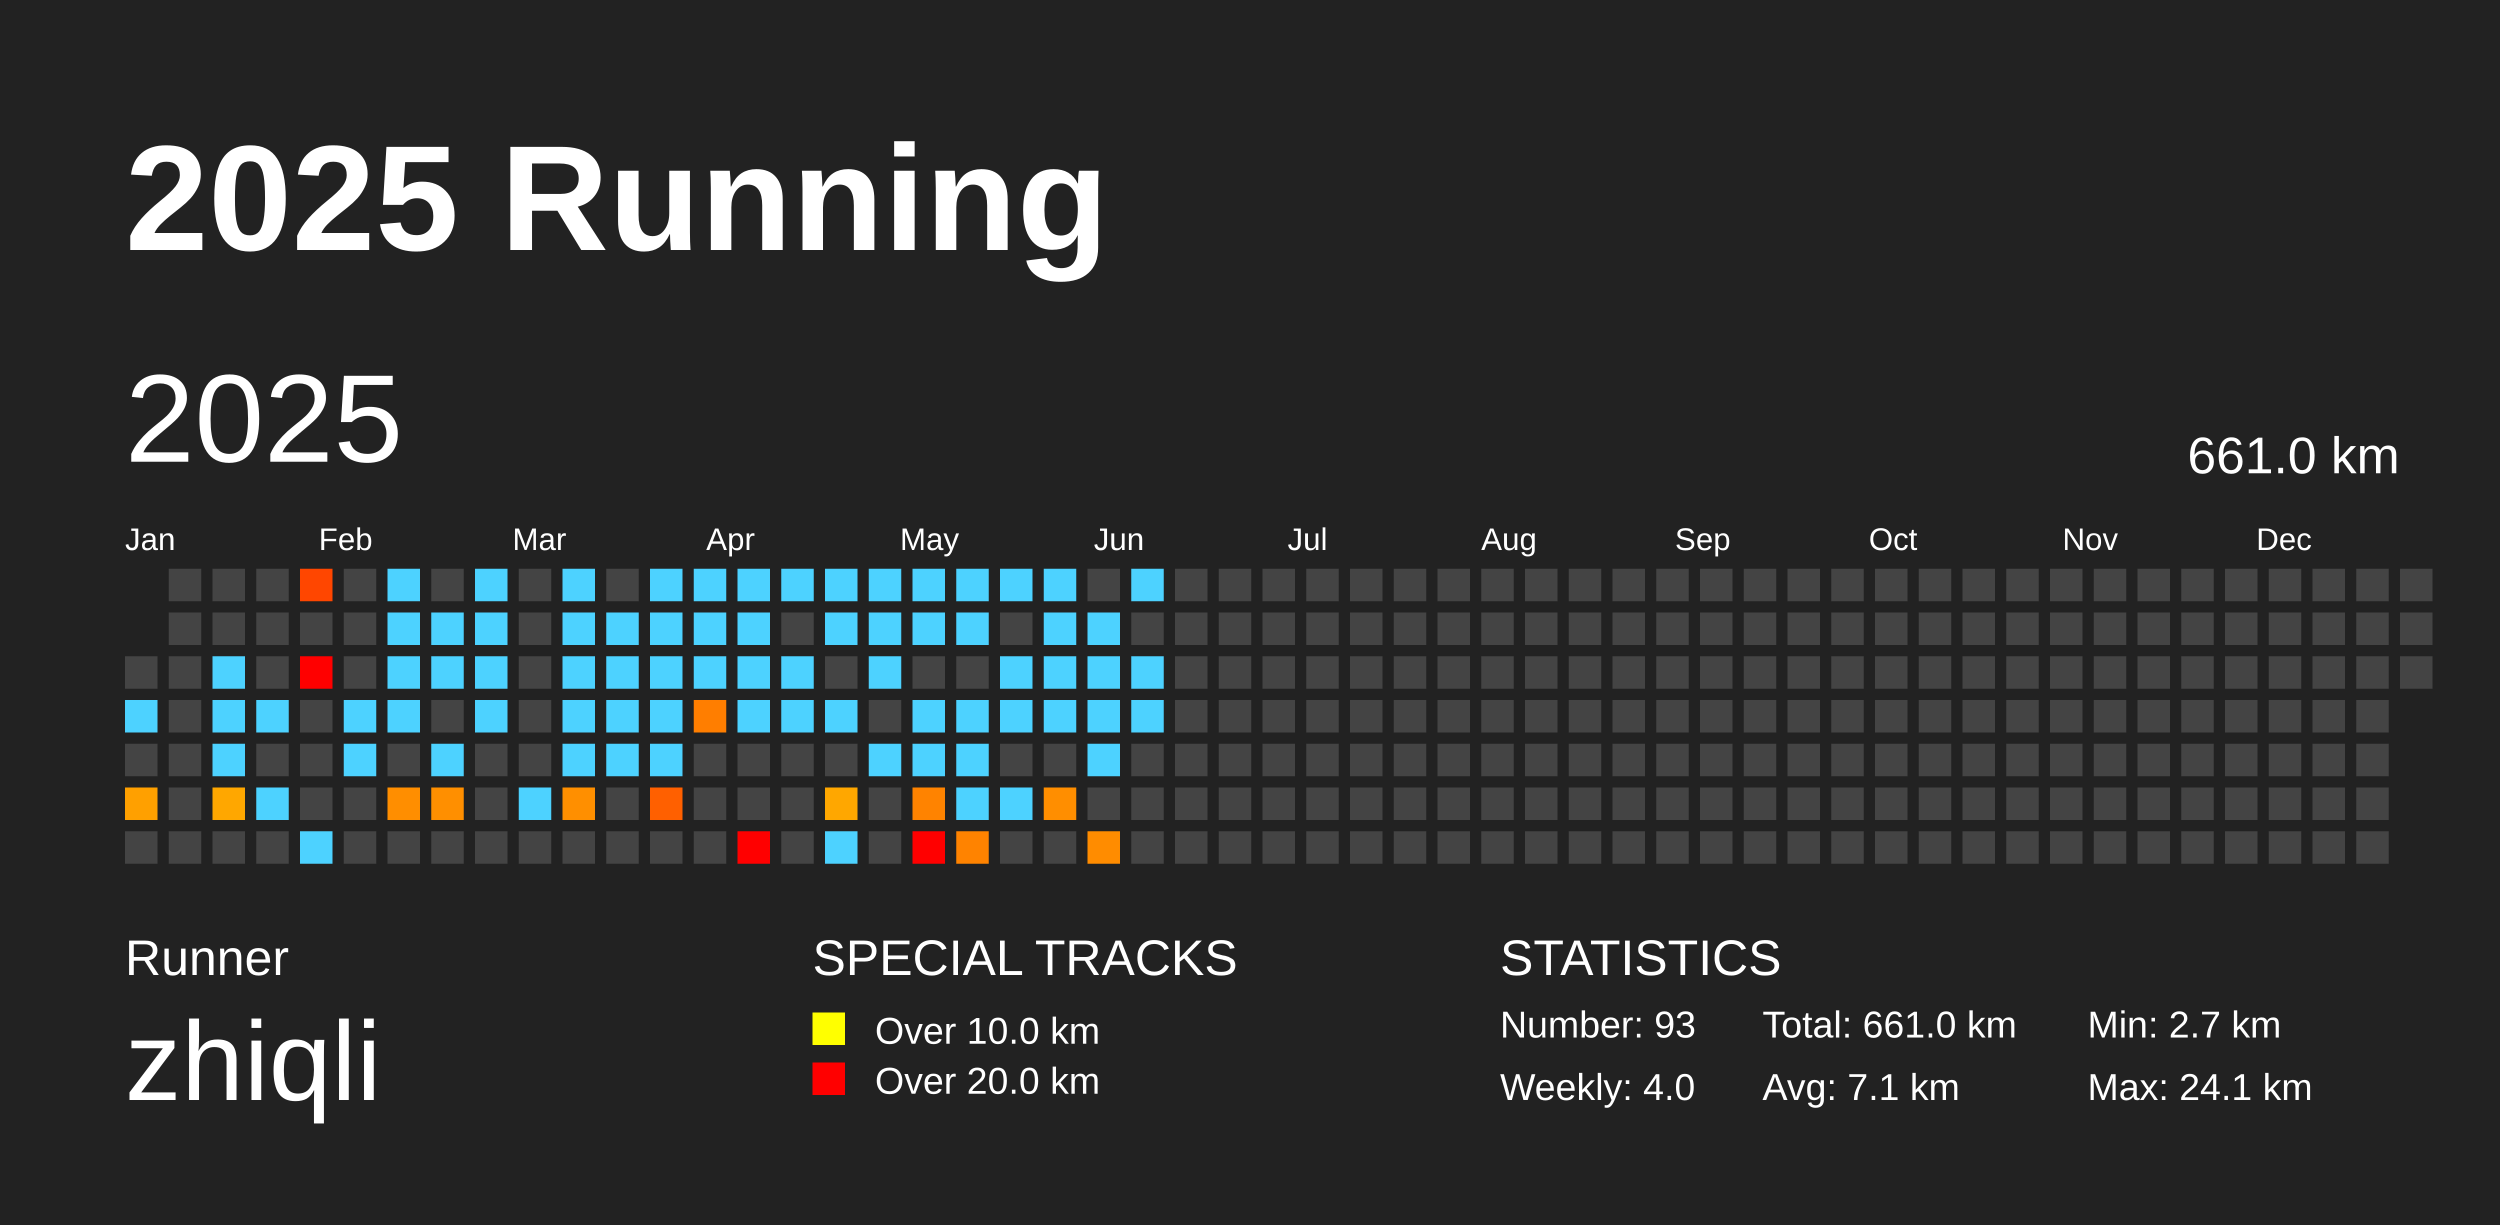
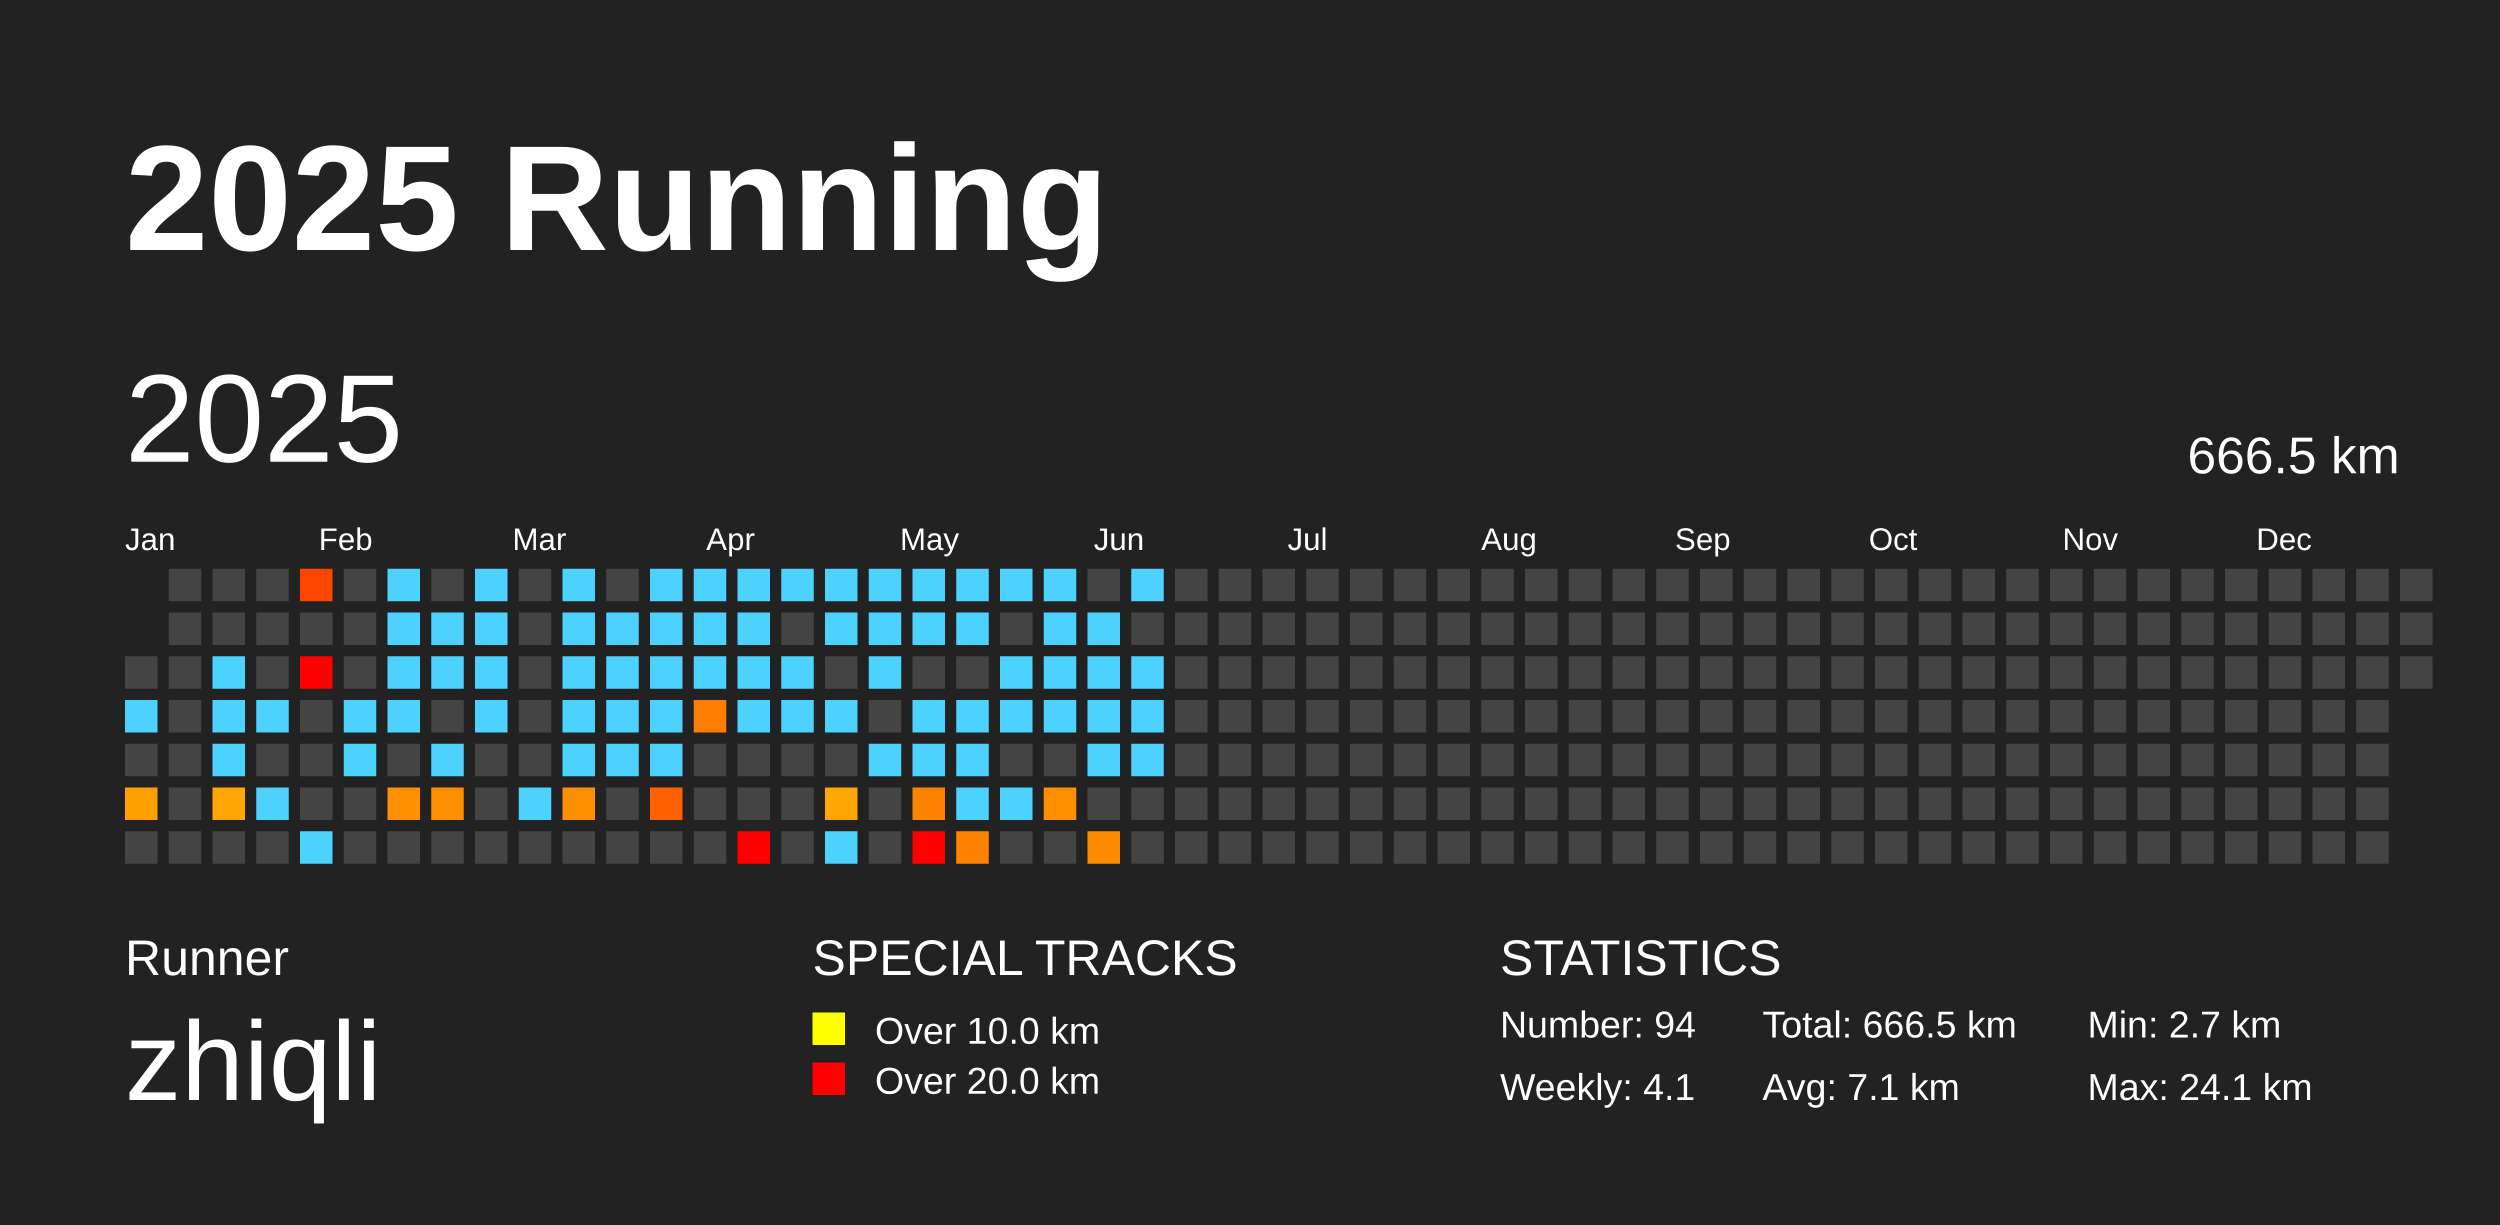
<svg xmlns="http://www.w3.org/2000/svg" baseProfile="full" height="98mm" version="1.1" viewBox="0,0,200,98" width="200mm">
  <defs />
  <rect fill="#222222" height="98" width="200" x="0" y="0" />
  <text fill="#FFFFFF" style="font-size:12px; font-family:Arial; font-weight:bold;" x="10" y="20">2025 Running</text>
  <text fill="#FFFFFF" style="font-size:4px; font-family:Arial" x="10" y="78">Runner</text>
  <text fill="#FFFFFF" style="font-size:9px; font-family:Arial" x="10" y="88">zhiqli</text>
  <text fill="#FFFFFF" style="font-size:4px; font-family:Arial" x="65" y="78">SPECIAL TRACKS</text>
  <rect fill="yellow" height="2.6" width="2.6" x="65" y="81" />
  <text fill="#FFFFFF" style="font-size:3px; font-family:Arial" x="70" y="83.5">Over 10.0 km</text>
  <rect fill="red" height="2.6" width="2.6" x="65" y="85" />
  <text fill="#FFFFFF" style="font-size:3px; font-family:Arial" x="70" y="87.5">Over 20.0 km</text>
  <text fill="#FFFFFF" style="font-size:4px; font-family:Arial" x="120" y="78">STATISTICS</text>
-   <text fill="#FFFFFF" style="font-size:3px; font-family:Arial" x="120" y="83">Number: 93</text>
-   <text fill="#FFFFFF" style="font-size:3px; font-family:Arial" x="120" y="88">Weekly: 4.0</text>
-   <text fill="#FFFFFF" style="font-size:3px; font-family:Arial" x="141" y="83">Total: 661.0 km</text>
+   <text fill="#FFFFFF" style="font-size:3px; font-family:Arial" x="120" y="83">Number: 94</text>
+   <text fill="#FFFFFF" style="font-size:3px; font-family:Arial" x="120" y="88">Weekly: 4.1</text>
+   <text fill="#FFFFFF" style="font-size:3px; font-family:Arial" x="141" y="83">Total: 666.5 km</text>
  <text fill="#FFFFFF" style="font-size:3px; font-family:Arial" x="141" y="88">Avg: 7.1 km</text>
  <text fill="#FFFFFF" style="font-size:3px; font-family:Arial" x="167" y="83">Min: 2.7 km</text>
  <text fill="#FFFFFF" style="font-size:3px; font-family:Arial" x="167" y="88">Max: 24.1 km</text>
  <text dominant-baseline="hanging" fill="#FFFFFF" style="font-size:10.0px; font-family:Arial;" x="10" y="30">2025</text>
-   <text dominant-baseline="hanging" fill="#FFFFFF" style="font-size:4.125px; font-family:Arial;" x="175" y="35">661.0 km</text>
+   <text dominant-baseline="hanging" fill="#FFFFFF" style="font-size:4.125px; font-family:Arial;" x="175" y="35">666.5 km</text>
  <text fill="#FFFFFF" style="font-size:2.5px; font-family:Arial" x="10.0" y="44">Jan</text>
  <text fill="#FFFFFF" style="font-size:2.5px; font-family:Arial" x="25.5" y="44">Feb</text>
  <text fill="#FFFFFF" style="font-size:2.5px; font-family:Arial" x="41.0" y="44">Mar</text>
  <text fill="#FFFFFF" style="font-size:2.5px; font-family:Arial" x="56.5" y="44">Apr</text>
  <text fill="#FFFFFF" style="font-size:2.5px; font-family:Arial" x="72.0" y="44">May</text>
  <text fill="#FFFFFF" style="font-size:2.5px; font-family:Arial" x="87.5" y="44">Jun</text>
  <text fill="#FFFFFF" style="font-size:2.5px; font-family:Arial" x="103.0" y="44">Jul</text>
  <text fill="#FFFFFF" style="font-size:2.5px; font-family:Arial" x="118.5" y="44">Aug</text>
  <text fill="#FFFFFF" style="font-size:2.5px; font-family:Arial" x="134.0" y="44">Sep</text>
  <text fill="#FFFFFF" style="font-size:2.5px; font-family:Arial" x="149.5" y="44">Oct</text>
  <text fill="#FFFFFF" style="font-size:2.5px; font-family:Arial" x="165.0" y="44">Nov</text>
  <text fill="#FFFFFF" style="font-size:2.5px; font-family:Arial" x="180.5" y="44">Dec</text>
  <rect fill="#444444" height="2.6" width="2.6" x="10.0" y="52.5" />
  <rect fill="#4dd2ff" height="2.6" width="2.6" x="10.0" y="56.0" />
  <rect fill="#444444" height="2.6" width="2.6" x="10.0" y="59.5" />
  <rect fill="#ffa000" height="2.6" width="2.6" x="10.0" y="63.0" />
  <rect fill="#444444" height="2.6" width="2.6" x="10.0" y="66.5" />
  <rect fill="#444444" height="2.6" width="2.6" x="13.5" y="45.5" />
  <rect fill="#444444" height="2.6" width="2.6" x="13.5" y="49.0" />
  <rect fill="#444444" height="2.6" width="2.6" x="13.5" y="52.5" />
  <rect fill="#444444" height="2.6" width="2.6" x="13.5" y="56.0" />
  <rect fill="#444444" height="2.6" width="2.6" x="13.5" y="59.5" />
  <rect fill="#444444" height="2.6" width="2.6" x="13.5" y="63.0" />
  <rect fill="#444444" height="2.6" width="2.6" x="13.5" y="66.5" />
  <rect fill="#444444" height="2.6" width="2.6" x="17.0" y="45.5" />
  <rect fill="#444444" height="2.6" width="2.6" x="17.0" y="49.0" />
  <rect fill="#4dd2ff" height="2.6" width="2.6" x="17.0" y="52.5" />
  <rect fill="#4dd2ff" height="2.6" width="2.6" x="17.0" y="56.0" />
  <rect fill="#4dd2ff" height="2.6" width="2.6" x="17.0" y="59.5" />
  <rect fill="#ffa700" height="2.6" width="2.6" x="17.0" y="63.0" />
  <rect fill="#444444" height="2.6" width="2.6" x="17.0" y="66.5" />
  <rect fill="#444444" height="2.6" width="2.6" x="20.5" y="45.5" />
  <rect fill="#444444" height="2.6" width="2.6" x="20.5" y="49.0" />
  <rect fill="#444444" height="2.6" width="2.6" x="20.5" y="52.5" />
  <rect fill="#4dd2ff" height="2.6" width="2.6" x="20.5" y="56.0" />
  <rect fill="#444444" height="2.6" width="2.6" x="20.5" y="59.5" />
  <rect fill="#4dd2ff" height="2.6" width="2.6" x="20.5" y="63.0" />
  <rect fill="#444444" height="2.6" width="2.6" x="20.5" y="66.5" />
  <rect fill="#ff4600" height="2.6" width="2.6" x="24.0" y="45.5" />
  <rect fill="#444444" height="2.6" width="2.6" x="24.0" y="49.0" />
  <rect fill="red" height="2.6" width="2.6" x="24.0" y="52.5" />
  <rect fill="#444444" height="2.6" width="2.6" x="24.0" y="56.0" />
  <rect fill="#444444" height="2.6" width="2.6" x="24.0" y="59.5" />
  <rect fill="#444444" height="2.6" width="2.6" x="24.0" y="63.0" />
  <rect fill="#4dd2ff" height="2.6" width="2.6" x="24.0" y="66.5" />
  <rect fill="#444444" height="2.6" width="2.6" x="27.5" y="45.5" />
  <rect fill="#444444" height="2.6" width="2.6" x="27.5" y="49.0" />
  <rect fill="#444444" height="2.6" width="2.6" x="27.5" y="52.5" />
  <rect fill="#4dd2ff" height="2.6" width="2.6" x="27.5" y="56.0" />
  <rect fill="#4dd2ff" height="2.6" width="2.6" x="27.5" y="59.5" />
  <rect fill="#444444" height="2.6" width="2.6" x="27.5" y="63.0" />
  <rect fill="#444444" height="2.6" width="2.6" x="27.5" y="66.5" />
  <rect fill="#4dd2ff" height="2.6" width="2.6" x="31.0" y="45.5" />
  <rect fill="#4dd2ff" height="2.6" width="2.6" x="31.0" y="49.0" />
  <rect fill="#4dd2ff" height="2.6" width="2.6" x="31.0" y="52.5" />
  <rect fill="#4dd2ff" height="2.6" width="2.6" x="31.0" y="56.0" />
  <rect fill="#444444" height="2.6" width="2.6" x="31.0" y="59.5" />
  <rect fill="#ff8e00" height="2.6" width="2.6" x="31.0" y="63.0" />
  <rect fill="#444444" height="2.6" width="2.6" x="31.0" y="66.5" />
  <rect fill="#444444" height="2.6" width="2.6" x="34.5" y="45.5" />
  <rect fill="#4dd2ff" height="2.6" width="2.6" x="34.5" y="49.0" />
  <rect fill="#4dd2ff" height="2.6" width="2.6" x="34.5" y="52.5" />
  <rect fill="#444444" height="2.6" width="2.6" x="34.5" y="56.0" />
  <rect fill="#4dd2ff" height="2.6" width="2.6" x="34.5" y="59.5" />
  <rect fill="#ff8f00" height="2.6" width="2.6" x="34.5" y="63.0" />
  <rect fill="#444444" height="2.6" width="2.6" x="34.5" y="66.5" />
  <rect fill="#4dd2ff" height="2.6" width="2.6" x="38.0" y="45.5" />
  <rect fill="#4dd2ff" height="2.6" width="2.6" x="38.0" y="49.0" />
  <rect fill="#4dd2ff" height="2.6" width="2.6" x="38.0" y="52.5" />
  <rect fill="#4dd2ff" height="2.6" width="2.6" x="38.0" y="56.0" />
  <rect fill="#444444" height="2.6" width="2.6" x="38.0" y="59.5" />
  <rect fill="#444444" height="2.6" width="2.6" x="38.0" y="63.0" />
  <rect fill="#444444" height="2.6" width="2.6" x="38.0" y="66.5" />
  <rect fill="#444444" height="2.6" width="2.6" x="41.5" y="45.5" />
  <rect fill="#444444" height="2.6" width="2.6" x="41.5" y="49.0" />
  <rect fill="#444444" height="2.6" width="2.6" x="41.5" y="52.5" />
  <rect fill="#444444" height="2.6" width="2.6" x="41.5" y="56.0" />
  <rect fill="#444444" height="2.6" width="2.6" x="41.5" y="59.5" />
  <rect fill="#4dd2ff" height="2.6" width="2.6" x="41.5" y="63.0" />
  <rect fill="#444444" height="2.6" width="2.6" x="41.5" y="66.5" />
  <rect fill="#4dd2ff" height="2.6" width="2.6" x="45.0" y="45.5" />
  <rect fill="#4dd2ff" height="2.6" width="2.6" x="45.0" y="49.0" />
  <rect fill="#4dd2ff" height="2.6" width="2.6" x="45.0" y="52.5" />
  <rect fill="#4dd2ff" height="2.6" width="2.6" x="45.0" y="56.0" />
  <rect fill="#4dd2ff" height="2.6" width="2.6" x="45.0" y="59.5" />
  <rect fill="#ff8f00" height="2.6" width="2.6" x="45.0" y="63.0" />
  <rect fill="#444444" height="2.6" width="2.6" x="45.0" y="66.5" />
  <rect fill="#444444" height="2.6" width="2.6" x="48.5" y="45.5" />
  <rect fill="#4dd2ff" height="2.6" width="2.6" x="48.5" y="49.0" />
  <rect fill="#4dd2ff" height="2.6" width="2.6" x="48.5" y="52.5" />
  <rect fill="#4dd2ff" height="2.6" width="2.6" x="48.5" y="56.0" />
  <rect fill="#4dd2ff" height="2.6" width="2.6" x="48.5" y="59.5" />
  <rect fill="#444444" height="2.6" width="2.6" x="48.5" y="63.0" />
  <rect fill="#444444" height="2.6" width="2.6" x="48.5" y="66.5" />
  <rect fill="#4dd2ff" height="2.6" width="2.6" x="52.0" y="45.5" />
  <rect fill="#4dd2ff" height="2.6" width="2.6" x="52.0" y="49.0" />
  <rect fill="#4dd2ff" height="2.6" width="2.6" x="52.0" y="52.5" />
  <rect fill="#4dd2ff" height="2.6" width="2.6" x="52.0" y="56.0" />
  <rect fill="#4dd2ff" height="2.6" width="2.6" x="52.0" y="59.5" />
  <rect fill="#ff6000" height="2.6" width="2.6" x="52.0" y="63.0" />
  <rect fill="#444444" height="2.6" width="2.6" x="52.0" y="66.5" />
  <rect fill="#4dd2ff" height="2.6" width="2.6" x="55.5" y="45.5" />
  <rect fill="#4dd2ff" height="2.6" width="2.6" x="55.5" y="49.0" />
  <rect fill="#4dd2ff" height="2.6" width="2.6" x="55.5" y="52.5" />
  <rect fill="#ff7e00" height="2.6" width="2.6" x="55.5" y="56.0" />
  <rect fill="#444444" height="2.6" width="2.6" x="55.5" y="59.5" />
  <rect fill="#444444" height="2.6" width="2.6" x="55.5" y="63.0" />
  <rect fill="#444444" height="2.6" width="2.6" x="55.5" y="66.5" />
  <rect fill="#4dd2ff" height="2.6" width="2.6" x="59.0" y="45.5" />
  <rect fill="#4dd2ff" height="2.6" width="2.6" x="59.0" y="49.0" />
  <rect fill="#4dd2ff" height="2.6" width="2.6" x="59.0" y="52.5" />
  <rect fill="#4dd2ff" height="2.6" width="2.6" x="59.0" y="56.0" />
  <rect fill="#444444" height="2.6" width="2.6" x="59.0" y="59.5" />
  <rect fill="#444444" height="2.6" width="2.6" x="59.0" y="63.0" />
  <rect fill="red" height="2.6" width="2.6" x="59.0" y="66.5" />
  <rect fill="#4dd2ff" height="2.6" width="2.6" x="62.5" y="45.5" />
  <rect fill="#444444" height="2.6" width="2.6" x="62.5" y="49.0" />
  <rect fill="#4dd2ff" height="2.6" width="2.6" x="62.5" y="52.5" />
  <rect fill="#4dd2ff" height="2.6" width="2.6" x="62.5" y="56.0" />
  <rect fill="#444444" height="2.6" width="2.6" x="62.5" y="59.5" />
  <rect fill="#444444" height="2.6" width="2.6" x="62.5" y="63.0" />
  <rect fill="#444444" height="2.6" width="2.6" x="62.5" y="66.5" />
  <rect fill="#4dd2ff" height="2.6" width="2.6" x="66.0" y="45.5" />
  <rect fill="#4dd2ff" height="2.6" width="2.6" x="66.0" y="49.0" />
  <rect fill="#444444" height="2.6" width="2.6" x="66.0" y="52.5" />
  <rect fill="#4dd2ff" height="2.6" width="2.6" x="66.0" y="56.0" />
  <rect fill="#444444" height="2.6" width="2.6" x="66.0" y="59.5" />
  <rect fill="#ffa700" height="2.6" width="2.6" x="66.0" y="63.0" />
  <rect fill="#4dd2ff" height="2.6" width="2.6" x="66.0" y="66.5" />
  <rect fill="#4dd2ff" height="2.6" width="2.6" x="69.5" y="45.5" />
  <rect fill="#4dd2ff" height="2.6" width="2.6" x="69.5" y="49.0" />
  <rect fill="#4dd2ff" height="2.6" width="2.6" x="69.5" y="52.5" />
  <rect fill="#444444" height="2.6" width="2.6" x="69.5" y="56.0" />
  <rect fill="#4dd2ff" height="2.6" width="2.6" x="69.5" y="59.5" />
  <rect fill="#444444" height="2.6" width="2.6" x="69.5" y="63.0" />
  <rect fill="#444444" height="2.6" width="2.6" x="69.5" y="66.5" />
  <rect fill="#4dd2ff" height="2.6" width="2.6" x="73.0" y="45.5" />
  <rect fill="#4dd2ff" height="2.6" width="2.6" x="73.0" y="49.0" />
  <rect fill="#444444" height="2.6" width="2.6" x="73.0" y="52.5" />
  <rect fill="#4dd2ff" height="2.6" width="2.6" x="73.0" y="56.0" />
  <rect fill="#4dd2ff" height="2.6" width="2.6" x="73.0" y="59.5" />
  <rect fill="#ff8300" height="2.6" width="2.6" x="73.0" y="63.0" />
  <rect fill="red" height="2.6" width="2.6" x="73.0" y="66.5" />
  <rect fill="#4dd2ff" height="2.6" width="2.6" x="76.5" y="45.5" />
  <rect fill="#4dd2ff" height="2.6" width="2.6" x="76.5" y="49.0" />
  <rect fill="#444444" height="2.6" width="2.6" x="76.5" y="52.5" />
  <rect fill="#4dd2ff" height="2.6" width="2.6" x="76.5" y="56.0" />
  <rect fill="#4dd2ff" height="2.6" width="2.6" x="76.5" y="59.5" />
  <rect fill="#4dd2ff" height="2.6" width="2.6" x="76.5" y="63.0" />
  <rect fill="#ff8300" height="2.6" width="2.6" x="76.5" y="66.5" />
  <rect fill="#4dd2ff" height="2.6" width="2.6" x="80.0" y="45.5" />
  <rect fill="#444444" height="2.6" width="2.6" x="80.0" y="49.0" />
  <rect fill="#4dd2ff" height="2.6" width="2.6" x="80.0" y="52.5" />
  <rect fill="#4dd2ff" height="2.6" width="2.6" x="80.0" y="56.0" />
  <rect fill="#444444" height="2.6" width="2.6" x="80.0" y="59.5" />
  <rect fill="#4dd2ff" height="2.6" width="2.6" x="80.0" y="63.0" />
  <rect fill="#444444" height="2.6" width="2.6" x="80.0" y="66.5" />
  <rect fill="#4dd2ff" height="2.6" width="2.6" x="83.5" y="45.5" />
  <rect fill="#4dd2ff" height="2.6" width="2.6" x="83.5" y="49.0" />
  <rect fill="#4dd2ff" height="2.6" width="2.6" x="83.5" y="52.5" />
  <rect fill="#4dd2ff" height="2.6" width="2.6" x="83.5" y="56.0" />
  <rect fill="#444444" height="2.6" width="2.6" x="83.5" y="59.5" />
  <rect fill="#ff8e00" height="2.6" width="2.6" x="83.5" y="63.0" />
  <rect fill="#444444" height="2.6" width="2.6" x="83.5" y="66.5" />
  <rect fill="#444444" height="2.6" width="2.6" x="87.0" y="45.5" />
  <rect fill="#4dd2ff" height="2.6" width="2.6" x="87.0" y="49.0" />
  <rect fill="#4dd2ff" height="2.6" width="2.6" x="87.0" y="52.5" />
  <rect fill="#4dd2ff" height="2.6" width="2.6" x="87.0" y="56.0" />
  <rect fill="#4dd2ff" height="2.6" width="2.6" x="87.0" y="59.5" />
  <rect fill="#444444" height="2.6" width="2.6" x="87.0" y="63.0" />
  <rect fill="#ff8c00" height="2.6" width="2.6" x="87.0" y="66.5" />
  <rect fill="#4dd2ff" height="2.6" width="2.6" x="90.5" y="45.5" />
  <rect fill="#444444" height="2.6" width="2.6" x="90.5" y="49.0" />
  <rect fill="#4dd2ff" height="2.6" width="2.6" x="90.5" y="52.5" />
  <rect fill="#4dd2ff" height="2.6" width="2.6" x="90.5" y="56.0" />
-   <rect fill="#444444" height="2.6" width="2.6" x="90.5" y="59.5" />
+   <rect fill="#4dd2ff" height="2.6" width="2.6" x="90.5" y="59.5" />
  <rect fill="#444444" height="2.6" width="2.6" x="90.5" y="63.0" />
  <rect fill="#444444" height="2.6" width="2.6" x="90.5" y="66.5" />
  <rect fill="#444444" height="2.6" width="2.6" x="94.0" y="45.5" />
  <rect fill="#444444" height="2.6" width="2.6" x="94.0" y="49.0" />
  <rect fill="#444444" height="2.6" width="2.6" x="94.0" y="52.5" />
  <rect fill="#444444" height="2.6" width="2.6" x="94.0" y="56.0" />
  <rect fill="#444444" height="2.6" width="2.6" x="94.0" y="59.5" />
  <rect fill="#444444" height="2.6" width="2.6" x="94.0" y="63.0" />
  <rect fill="#444444" height="2.6" width="2.6" x="94.0" y="66.5" />
  <rect fill="#444444" height="2.6" width="2.6" x="97.5" y="45.5" />
  <rect fill="#444444" height="2.6" width="2.6" x="97.5" y="49.0" />
  <rect fill="#444444" height="2.6" width="2.6" x="97.5" y="52.5" />
  <rect fill="#444444" height="2.6" width="2.6" x="97.5" y="56.0" />
  <rect fill="#444444" height="2.6" width="2.6" x="97.5" y="59.5" />
  <rect fill="#444444" height="2.6" width="2.6" x="97.5" y="63.0" />
  <rect fill="#444444" height="2.6" width="2.6" x="97.5" y="66.5" />
  <rect fill="#444444" height="2.6" width="2.6" x="101.0" y="45.5" />
  <rect fill="#444444" height="2.6" width="2.6" x="101.0" y="49.0" />
  <rect fill="#444444" height="2.6" width="2.6" x="101.0" y="52.5" />
  <rect fill="#444444" height="2.6" width="2.6" x="101.0" y="56.0" />
  <rect fill="#444444" height="2.6" width="2.6" x="101.0" y="59.5" />
  <rect fill="#444444" height="2.6" width="2.6" x="101.0" y="63.0" />
  <rect fill="#444444" height="2.6" width="2.6" x="101.0" y="66.5" />
  <rect fill="#444444" height="2.6" width="2.6" x="104.5" y="45.5" />
  <rect fill="#444444" height="2.6" width="2.6" x="104.5" y="49.0" />
  <rect fill="#444444" height="2.6" width="2.6" x="104.5" y="52.5" />
  <rect fill="#444444" height="2.6" width="2.6" x="104.5" y="56.0" />
  <rect fill="#444444" height="2.6" width="2.6" x="104.5" y="59.5" />
  <rect fill="#444444" height="2.6" width="2.6" x="104.5" y="63.0" />
  <rect fill="#444444" height="2.6" width="2.6" x="104.5" y="66.5" />
  <rect fill="#444444" height="2.6" width="2.6" x="108.0" y="45.5" />
  <rect fill="#444444" height="2.6" width="2.6" x="108.0" y="49.0" />
  <rect fill="#444444" height="2.6" width="2.6" x="108.0" y="52.5" />
  <rect fill="#444444" height="2.6" width="2.6" x="108.0" y="56.0" />
  <rect fill="#444444" height="2.6" width="2.6" x="108.0" y="59.5" />
  <rect fill="#444444" height="2.6" width="2.6" x="108.0" y="63.0" />
  <rect fill="#444444" height="2.6" width="2.6" x="108.0" y="66.5" />
  <rect fill="#444444" height="2.6" width="2.6" x="111.5" y="45.5" />
  <rect fill="#444444" height="2.6" width="2.6" x="111.5" y="49.0" />
  <rect fill="#444444" height="2.6" width="2.6" x="111.5" y="52.5" />
  <rect fill="#444444" height="2.6" width="2.6" x="111.5" y="56.0" />
  <rect fill="#444444" height="2.6" width="2.6" x="111.5" y="59.5" />
  <rect fill="#444444" height="2.6" width="2.6" x="111.5" y="63.0" />
  <rect fill="#444444" height="2.6" width="2.6" x="111.5" y="66.5" />
  <rect fill="#444444" height="2.6" width="2.6" x="115.0" y="45.5" />
  <rect fill="#444444" height="2.6" width="2.6" x="115.0" y="49.0" />
  <rect fill="#444444" height="2.6" width="2.6" x="115.0" y="52.5" />
  <rect fill="#444444" height="2.6" width="2.6" x="115.0" y="56.0" />
  <rect fill="#444444" height="2.6" width="2.6" x="115.0" y="59.5" />
  <rect fill="#444444" height="2.6" width="2.6" x="115.0" y="63.0" />
  <rect fill="#444444" height="2.6" width="2.6" x="115.0" y="66.5" />
  <rect fill="#444444" height="2.6" width="2.6" x="118.5" y="45.5" />
  <rect fill="#444444" height="2.6" width="2.6" x="118.5" y="49.0" />
  <rect fill="#444444" height="2.6" width="2.6" x="118.5" y="52.5" />
  <rect fill="#444444" height="2.6" width="2.6" x="118.5" y="56.0" />
  <rect fill="#444444" height="2.6" width="2.6" x="118.5" y="59.5" />
  <rect fill="#444444" height="2.6" width="2.6" x="118.5" y="63.0" />
  <rect fill="#444444" height="2.6" width="2.6" x="118.5" y="66.5" />
  <rect fill="#444444" height="2.6" width="2.6" x="122.0" y="45.5" />
  <rect fill="#444444" height="2.6" width="2.6" x="122.0" y="49.0" />
  <rect fill="#444444" height="2.6" width="2.6" x="122.0" y="52.5" />
  <rect fill="#444444" height="2.6" width="2.6" x="122.0" y="56.0" />
  <rect fill="#444444" height="2.6" width="2.6" x="122.0" y="59.5" />
  <rect fill="#444444" height="2.6" width="2.6" x="122.0" y="63.0" />
  <rect fill="#444444" height="2.6" width="2.6" x="122.0" y="66.5" />
  <rect fill="#444444" height="2.6" width="2.6" x="125.5" y="45.5" />
  <rect fill="#444444" height="2.6" width="2.6" x="125.5" y="49.0" />
  <rect fill="#444444" height="2.6" width="2.6" x="125.5" y="52.5" />
  <rect fill="#444444" height="2.6" width="2.6" x="125.5" y="56.0" />
  <rect fill="#444444" height="2.6" width="2.6" x="125.5" y="59.5" />
  <rect fill="#444444" height="2.6" width="2.6" x="125.5" y="63.0" />
  <rect fill="#444444" height="2.6" width="2.6" x="125.5" y="66.5" />
  <rect fill="#444444" height="2.6" width="2.6" x="129.0" y="45.5" />
  <rect fill="#444444" height="2.6" width="2.6" x="129.0" y="49.0" />
  <rect fill="#444444" height="2.6" width="2.6" x="129.0" y="52.5" />
  <rect fill="#444444" height="2.6" width="2.6" x="129.0" y="56.0" />
  <rect fill="#444444" height="2.6" width="2.6" x="129.0" y="59.5" />
  <rect fill="#444444" height="2.6" width="2.6" x="129.0" y="63.0" />
  <rect fill="#444444" height="2.6" width="2.6" x="129.0" y="66.5" />
  <rect fill="#444444" height="2.6" width="2.6" x="132.5" y="45.5" />
  <rect fill="#444444" height="2.6" width="2.6" x="132.5" y="49.0" />
  <rect fill="#444444" height="2.6" width="2.6" x="132.5" y="52.5" />
  <rect fill="#444444" height="2.6" width="2.6" x="132.5" y="56.0" />
  <rect fill="#444444" height="2.6" width="2.6" x="132.5" y="59.5" />
  <rect fill="#444444" height="2.6" width="2.6" x="132.5" y="63.0" />
  <rect fill="#444444" height="2.6" width="2.6" x="132.5" y="66.5" />
  <rect fill="#444444" height="2.6" width="2.6" x="136.0" y="45.5" />
  <rect fill="#444444" height="2.6" width="2.6" x="136.0" y="49.0" />
  <rect fill="#444444" height="2.6" width="2.6" x="136.0" y="52.5" />
  <rect fill="#444444" height="2.6" width="2.6" x="136.0" y="56.0" />
  <rect fill="#444444" height="2.6" width="2.6" x="136.0" y="59.5" />
  <rect fill="#444444" height="2.6" width="2.6" x="136.0" y="63.0" />
  <rect fill="#444444" height="2.6" width="2.6" x="136.0" y="66.5" />
  <rect fill="#444444" height="2.6" width="2.6" x="139.5" y="45.5" />
  <rect fill="#444444" height="2.6" width="2.6" x="139.5" y="49.0" />
  <rect fill="#444444" height="2.6" width="2.6" x="139.5" y="52.5" />
  <rect fill="#444444" height="2.6" width="2.6" x="139.5" y="56.0" />
  <rect fill="#444444" height="2.6" width="2.6" x="139.5" y="59.5" />
  <rect fill="#444444" height="2.6" width="2.6" x="139.5" y="63.0" />
  <rect fill="#444444" height="2.6" width="2.6" x="139.5" y="66.5" />
  <rect fill="#444444" height="2.6" width="2.6" x="143.0" y="45.5" />
  <rect fill="#444444" height="2.6" width="2.6" x="143.0" y="49.0" />
  <rect fill="#444444" height="2.6" width="2.6" x="143.0" y="52.5" />
  <rect fill="#444444" height="2.6" width="2.6" x="143.0" y="56.0" />
  <rect fill="#444444" height="2.6" width="2.6" x="143.0" y="59.5" />
  <rect fill="#444444" height="2.6" width="2.6" x="143.0" y="63.0" />
  <rect fill="#444444" height="2.6" width="2.6" x="143.0" y="66.5" />
  <rect fill="#444444" height="2.6" width="2.6" x="146.5" y="45.5" />
  <rect fill="#444444" height="2.6" width="2.6" x="146.5" y="49.0" />
  <rect fill="#444444" height="2.6" width="2.6" x="146.5" y="52.5" />
  <rect fill="#444444" height="2.6" width="2.6" x="146.5" y="56.0" />
  <rect fill="#444444" height="2.6" width="2.6" x="146.5" y="59.5" />
  <rect fill="#444444" height="2.6" width="2.6" x="146.5" y="63.0" />
  <rect fill="#444444" height="2.6" width="2.6" x="146.5" y="66.5" />
  <rect fill="#444444" height="2.6" width="2.6" x="150.0" y="45.5" />
  <rect fill="#444444" height="2.6" width="2.6" x="150.0" y="49.0" />
  <rect fill="#444444" height="2.6" width="2.6" x="150.0" y="52.5" />
  <rect fill="#444444" height="2.6" width="2.6" x="150.0" y="56.0" />
  <rect fill="#444444" height="2.6" width="2.6" x="150.0" y="59.5" />
  <rect fill="#444444" height="2.6" width="2.6" x="150.0" y="63.0" />
  <rect fill="#444444" height="2.6" width="2.6" x="150.0" y="66.5" />
  <rect fill="#444444" height="2.6" width="2.6" x="153.5" y="45.5" />
  <rect fill="#444444" height="2.6" width="2.6" x="153.5" y="49.0" />
  <rect fill="#444444" height="2.6" width="2.6" x="153.5" y="52.5" />
  <rect fill="#444444" height="2.6" width="2.6" x="153.5" y="56.0" />
  <rect fill="#444444" height="2.6" width="2.6" x="153.5" y="59.5" />
  <rect fill="#444444" height="2.6" width="2.6" x="153.5" y="63.0" />
  <rect fill="#444444" height="2.6" width="2.6" x="153.5" y="66.5" />
  <rect fill="#444444" height="2.6" width="2.6" x="157.0" y="45.5" />
  <rect fill="#444444" height="2.6" width="2.6" x="157.0" y="49.0" />
  <rect fill="#444444" height="2.6" width="2.6" x="157.0" y="52.5" />
  <rect fill="#444444" height="2.6" width="2.6" x="157.0" y="56.0" />
  <rect fill="#444444" height="2.6" width="2.6" x="157.0" y="59.5" />
  <rect fill="#444444" height="2.6" width="2.6" x="157.0" y="63.0" />
  <rect fill="#444444" height="2.6" width="2.6" x="157.0" y="66.5" />
  <rect fill="#444444" height="2.6" width="2.6" x="160.5" y="45.5" />
  <rect fill="#444444" height="2.6" width="2.6" x="160.5" y="49.0" />
  <rect fill="#444444" height="2.6" width="2.6" x="160.5" y="52.5" />
  <rect fill="#444444" height="2.6" width="2.6" x="160.5" y="56.0" />
  <rect fill="#444444" height="2.6" width="2.6" x="160.5" y="59.5" />
  <rect fill="#444444" height="2.6" width="2.6" x="160.5" y="63.0" />
  <rect fill="#444444" height="2.6" width="2.6" x="160.5" y="66.5" />
  <rect fill="#444444" height="2.6" width="2.6" x="164.0" y="45.5" />
  <rect fill="#444444" height="2.6" width="2.6" x="164.0" y="49.0" />
  <rect fill="#444444" height="2.6" width="2.6" x="164.0" y="52.5" />
  <rect fill="#444444" height="2.6" width="2.6" x="164.0" y="56.0" />
  <rect fill="#444444" height="2.6" width="2.6" x="164.0" y="59.5" />
  <rect fill="#444444" height="2.6" width="2.6" x="164.0" y="63.0" />
  <rect fill="#444444" height="2.6" width="2.6" x="164.0" y="66.5" />
  <rect fill="#444444" height="2.6" width="2.6" x="167.5" y="45.5" />
  <rect fill="#444444" height="2.6" width="2.6" x="167.5" y="49.0" />
  <rect fill="#444444" height="2.6" width="2.6" x="167.5" y="52.5" />
  <rect fill="#444444" height="2.6" width="2.6" x="167.5" y="56.0" />
  <rect fill="#444444" height="2.6" width="2.6" x="167.5" y="59.5" />
  <rect fill="#444444" height="2.6" width="2.6" x="167.5" y="63.0" />
  <rect fill="#444444" height="2.6" width="2.6" x="167.5" y="66.5" />
  <rect fill="#444444" height="2.6" width="2.6" x="171.0" y="45.5" />
  <rect fill="#444444" height="2.6" width="2.6" x="171.0" y="49.0" />
  <rect fill="#444444" height="2.6" width="2.6" x="171.0" y="52.5" />
  <rect fill="#444444" height="2.6" width="2.6" x="171.0" y="56.0" />
  <rect fill="#444444" height="2.6" width="2.6" x="171.0" y="59.5" />
  <rect fill="#444444" height="2.6" width="2.6" x="171.0" y="63.0" />
  <rect fill="#444444" height="2.6" width="2.6" x="171.0" y="66.5" />
  <rect fill="#444444" height="2.6" width="2.6" x="174.5" y="45.5" />
  <rect fill="#444444" height="2.6" width="2.6" x="174.5" y="49.0" />
  <rect fill="#444444" height="2.6" width="2.6" x="174.5" y="52.5" />
  <rect fill="#444444" height="2.6" width="2.6" x="174.5" y="56.0" />
  <rect fill="#444444" height="2.6" width="2.6" x="174.5" y="59.5" />
  <rect fill="#444444" height="2.6" width="2.6" x="174.5" y="63.0" />
  <rect fill="#444444" height="2.6" width="2.6" x="174.5" y="66.5" />
  <rect fill="#444444" height="2.6" width="2.6" x="178.0" y="45.5" />
  <rect fill="#444444" height="2.6" width="2.6" x="178.0" y="49.0" />
  <rect fill="#444444" height="2.6" width="2.6" x="178.0" y="52.5" />
  <rect fill="#444444" height="2.6" width="2.6" x="178.0" y="56.0" />
  <rect fill="#444444" height="2.6" width="2.6" x="178.0" y="59.5" />
  <rect fill="#444444" height="2.6" width="2.6" x="178.0" y="63.0" />
  <rect fill="#444444" height="2.6" width="2.6" x="178.0" y="66.5" />
  <rect fill="#444444" height="2.6" width="2.6" x="181.5" y="45.5" />
  <rect fill="#444444" height="2.6" width="2.6" x="181.5" y="49.0" />
  <rect fill="#444444" height="2.6" width="2.6" x="181.5" y="52.5" />
  <rect fill="#444444" height="2.6" width="2.6" x="181.5" y="56.0" />
  <rect fill="#444444" height="2.6" width="2.6" x="181.5" y="59.5" />
  <rect fill="#444444" height="2.6" width="2.6" x="181.5" y="63.0" />
  <rect fill="#444444" height="2.6" width="2.6" x="181.5" y="66.5" />
  <rect fill="#444444" height="2.6" width="2.6" x="185.0" y="45.5" />
  <rect fill="#444444" height="2.6" width="2.6" x="185.0" y="49.0" />
  <rect fill="#444444" height="2.6" width="2.6" x="185.0" y="52.5" />
  <rect fill="#444444" height="2.6" width="2.6" x="185.0" y="56.0" />
  <rect fill="#444444" height="2.6" width="2.6" x="185.0" y="59.5" />
  <rect fill="#444444" height="2.6" width="2.6" x="185.0" y="63.0" />
  <rect fill="#444444" height="2.6" width="2.6" x="185.0" y="66.5" />
  <rect fill="#444444" height="2.6" width="2.6" x="188.5" y="45.5" />
  <rect fill="#444444" height="2.6" width="2.6" x="188.5" y="49.0" />
  <rect fill="#444444" height="2.6" width="2.6" x="188.5" y="52.5" />
  <rect fill="#444444" height="2.6" width="2.6" x="188.5" y="56.0" />
  <rect fill="#444444" height="2.6" width="2.6" x="188.5" y="59.5" />
  <rect fill="#444444" height="2.6" width="2.6" x="188.5" y="63.0" />
  <rect fill="#444444" height="2.6" width="2.6" x="188.5" y="66.5" />
  <rect fill="#444444" height="2.6" width="2.6" x="192.0" y="45.5" />
  <rect fill="#444444" height="2.6" width="2.6" x="192.0" y="49.0" />
  <rect fill="#444444" height="2.6" width="2.6" x="192.0" y="52.5" />
</svg>
